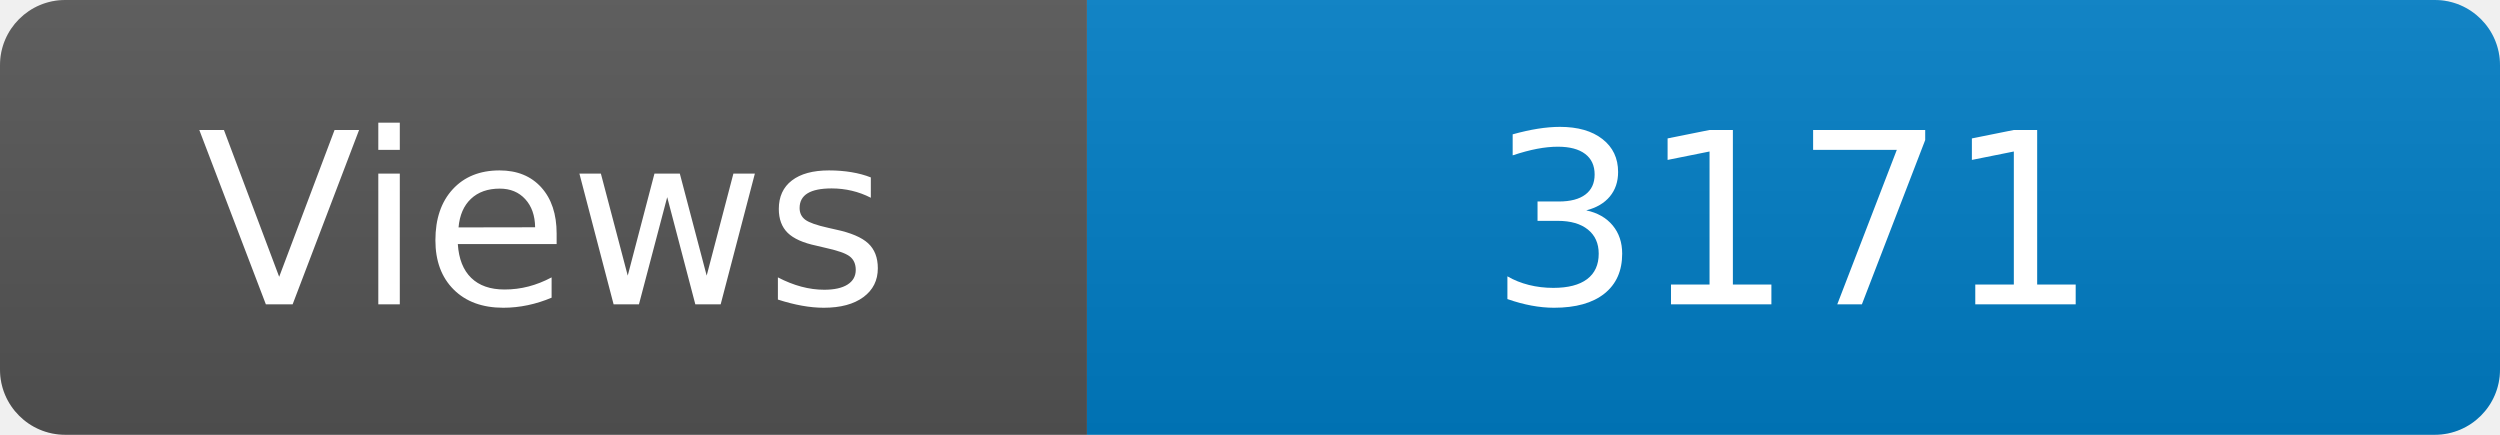
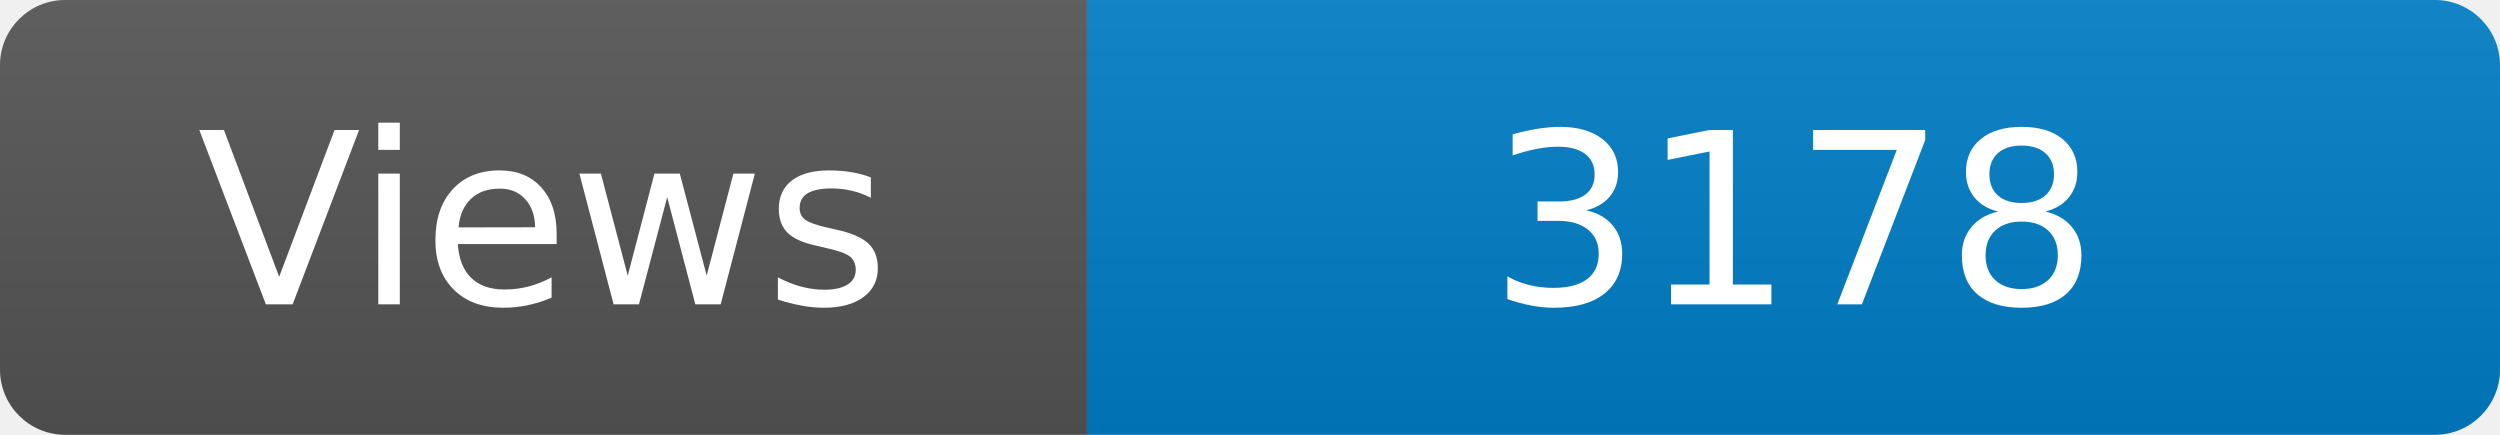
<svg xmlns="http://www.w3.org/2000/svg" width="115" height="20" role="img" aria-label="Maintained?: yes">
  <linearGradient id="s" x2="0" y2="100%">
    <stop offset="0" stop-color="#bbb" stop-opacity=".1" />
    <stop offset="1" stop-opacity=".1" />
  </linearGradient>
  <clipPath id="r">
    <rect width="115" height="20" rx="3" fill="#fff" />
  </clipPath>
  <g clip-path="url(#r)">
    <rect width="50" height="20" fill="#555" />
    <rect x="50" width="160" height="20" fill="#007ec6" />
    <rect width="115" height="20" fill="url(#s)" />
  </g>
  <g fill="#fff" text-anchor="middle" font-family="Verdana,Geneva,DejaVu Sans,sans-serif" font-size="110">
    <text x="250" y="140" transform="scale(.1)" fill="#fff">Views</text>
-     <text x="825" y="140" transform="scale(.1)" fill="#fff">3171</text>
+     <text x="825" y="140" transform="scale(.1)" fill="#fff">3178</text>
  </g>
</svg>
